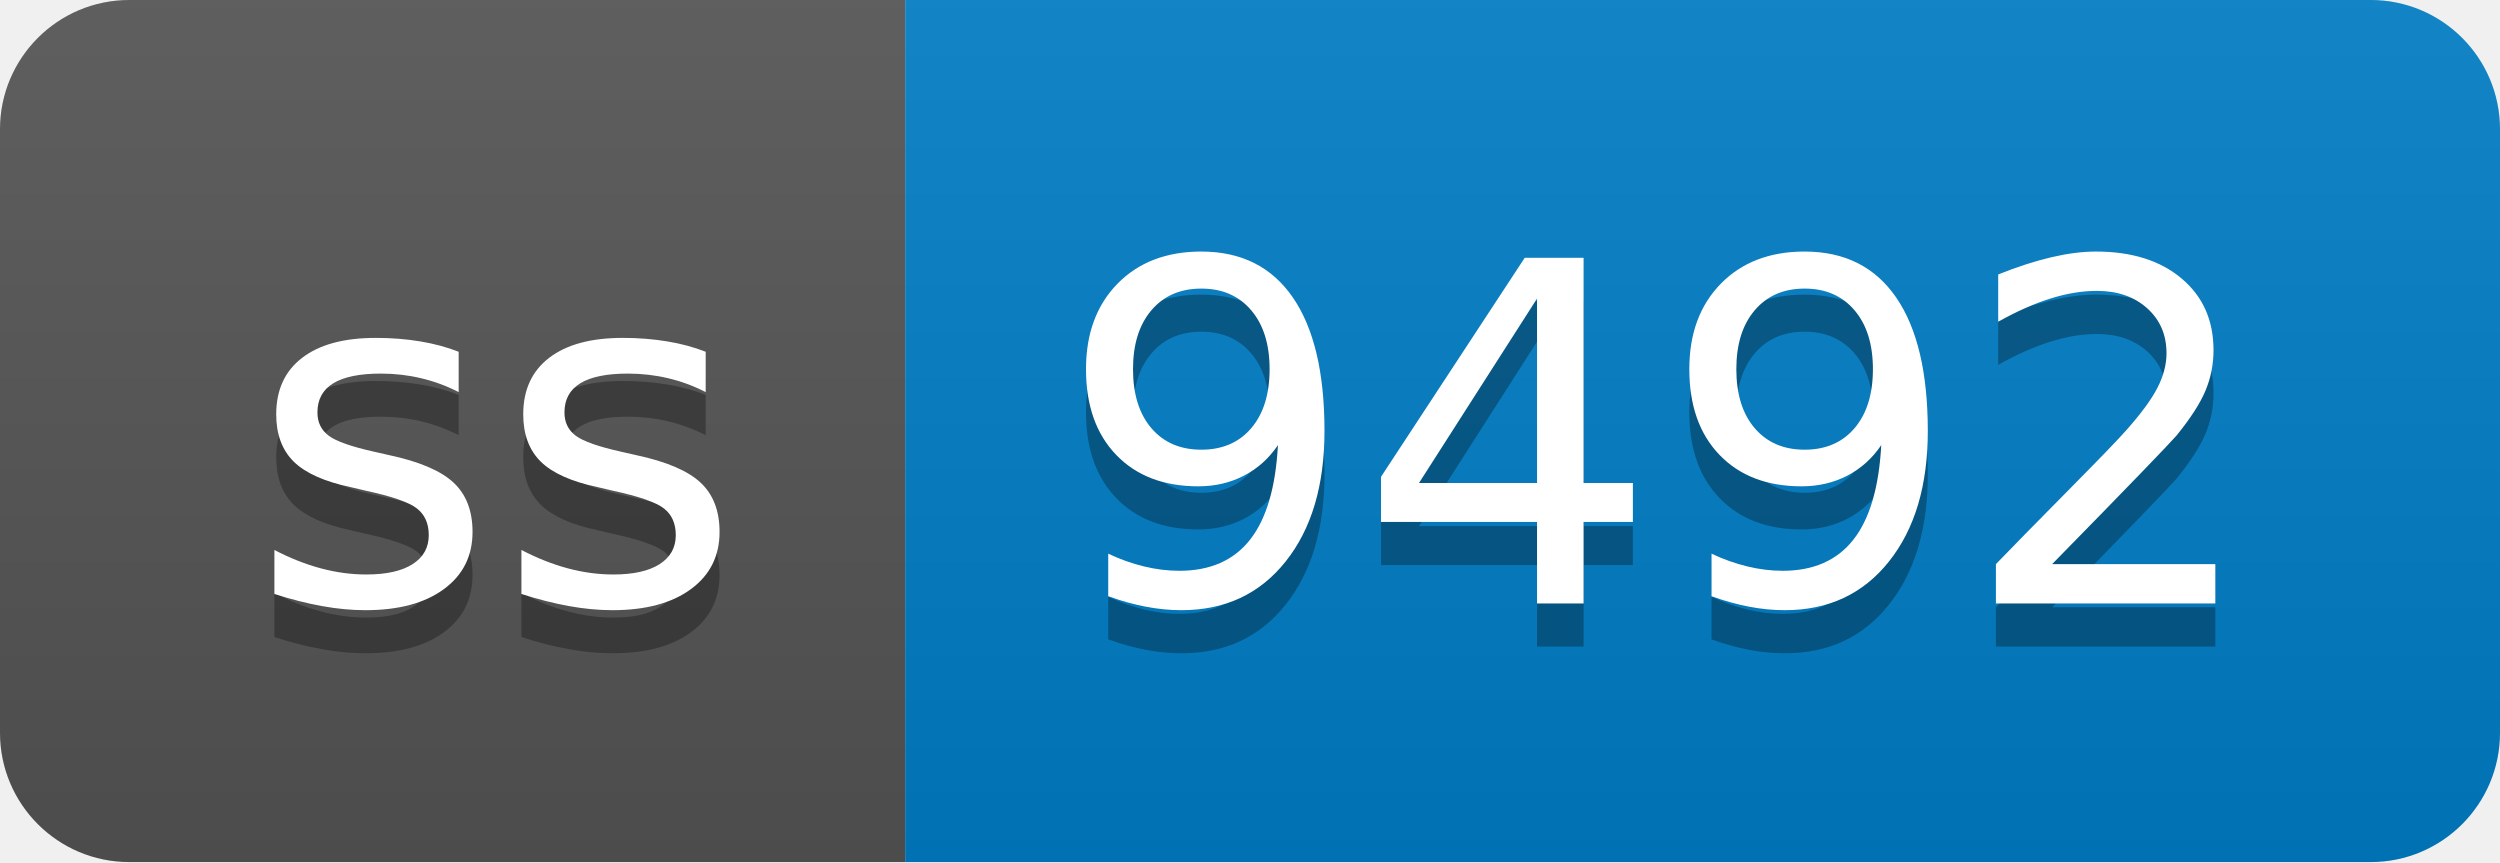
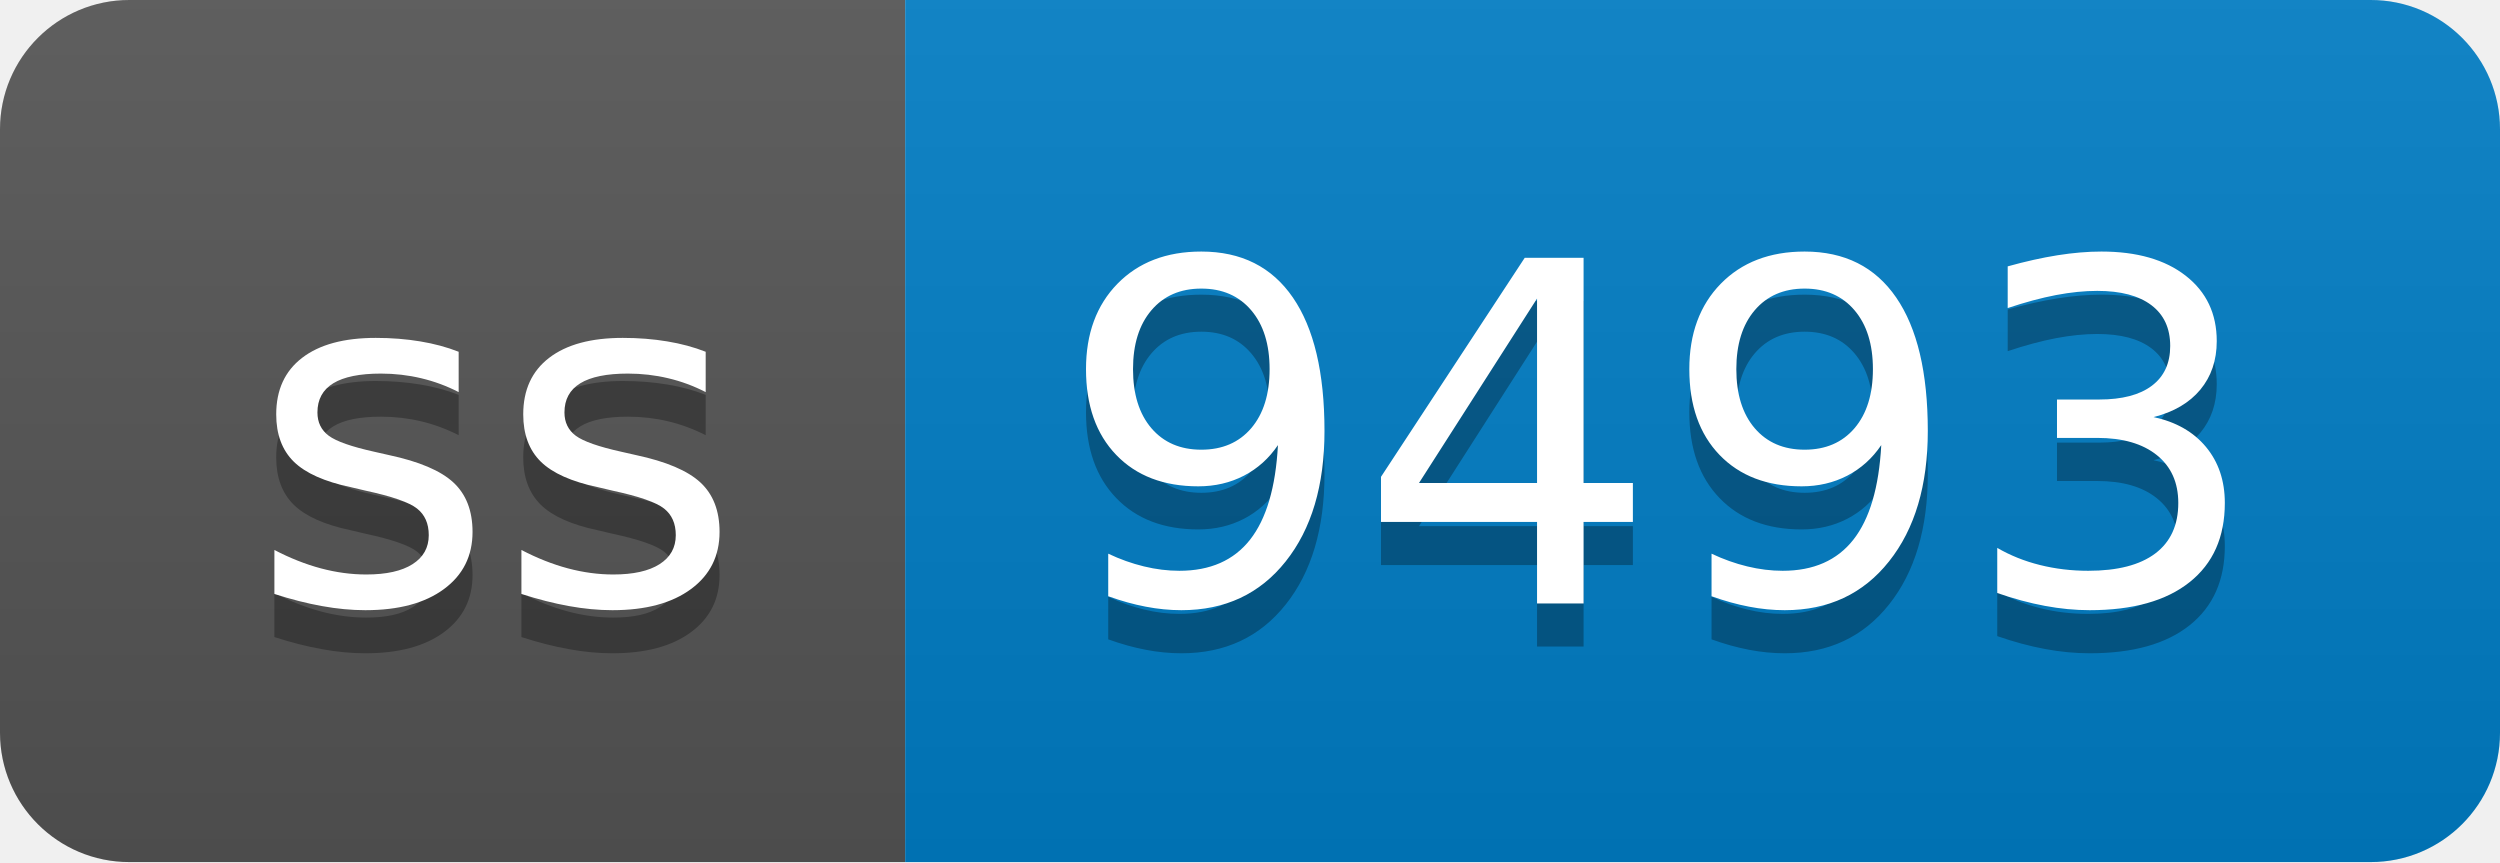
- <svg xmlns="http://www.w3.org/2000/svg" width="58" height="20" role="img" aria-label="ss: 9492">
+ <svg xmlns="http://www.w3.org/2000/svg" width="58" height="20" role="img" aria-label="ss: 9493">
  <linearGradient id="s" x2="0" y2="100%">
    <stop offset="0" stop-color="#bbb" stop-opacity=".1" />
    <stop offset="1" stop-opacity=".1" />
  </linearGradient>
  <clipPath id="r">
    <rect width="58" height="20" rx="3" fill="#fff" />
  </clipPath>
  <g clip-path="url(#r)">
    <rect width="21" height="20" fill="#555" />
    <rect x="21" width="37" height="20" fill="#007ec6" />
    <rect width="58" height="20" fill="url(#s)" />
  </g>
  <g fill="#fff" text-anchor="middle" font-family="Verdana,Geneva,DejaVu Sans,sans-serif" text-rendering="geometricPrecision" font-size="110">
    <text aria-hidden="true" x="115" y="150" fill="#010101" fill-opacity=".3" transform="scale(.1)" textLength="110">ss</text>
    <text x="115" y="140" transform="scale(.1)" fill="#fff" textLength="110">ss</text>
-     <text aria-hidden="true" x="385" y="150" fill="#010101" fill-opacity=".3" transform="scale(.1)" textLength="270">9492</text>
-     <text x="385" y="140" transform="scale(.1)" fill="#fff" textLength="270">9492</text>
+     <text aria-hidden="true" x="385" y="150" fill="#010101" fill-opacity=".3" transform="scale(.1)" textLength="270">9493</text>
+     <text x="385" y="140" transform="scale(.1)" fill="#fff" textLength="270">9493</text>
  </g>
</svg>
